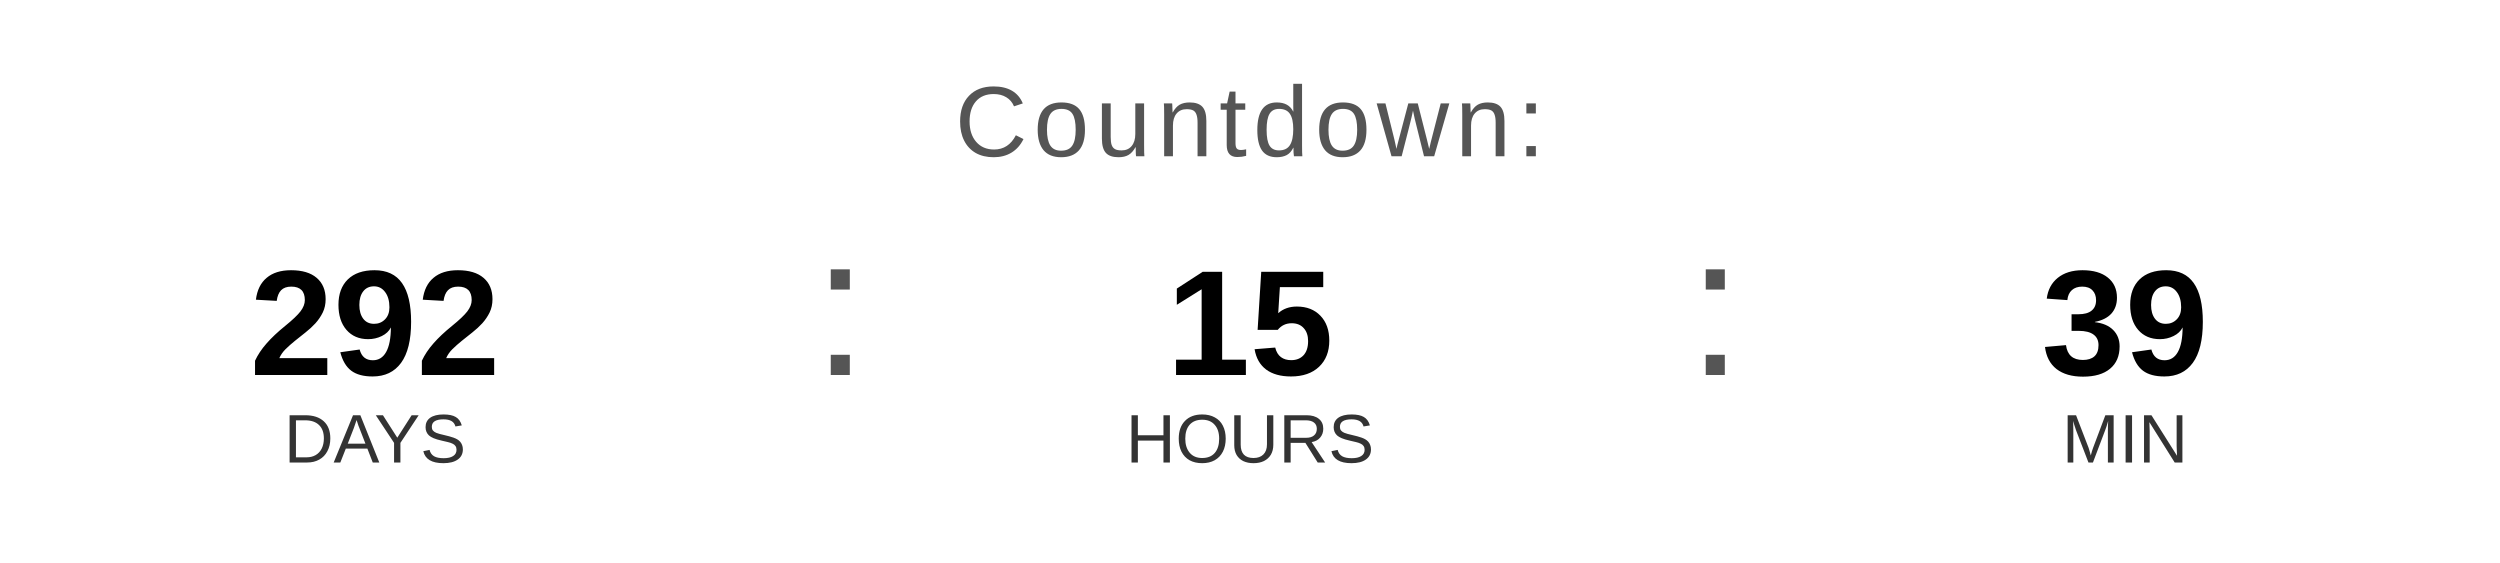
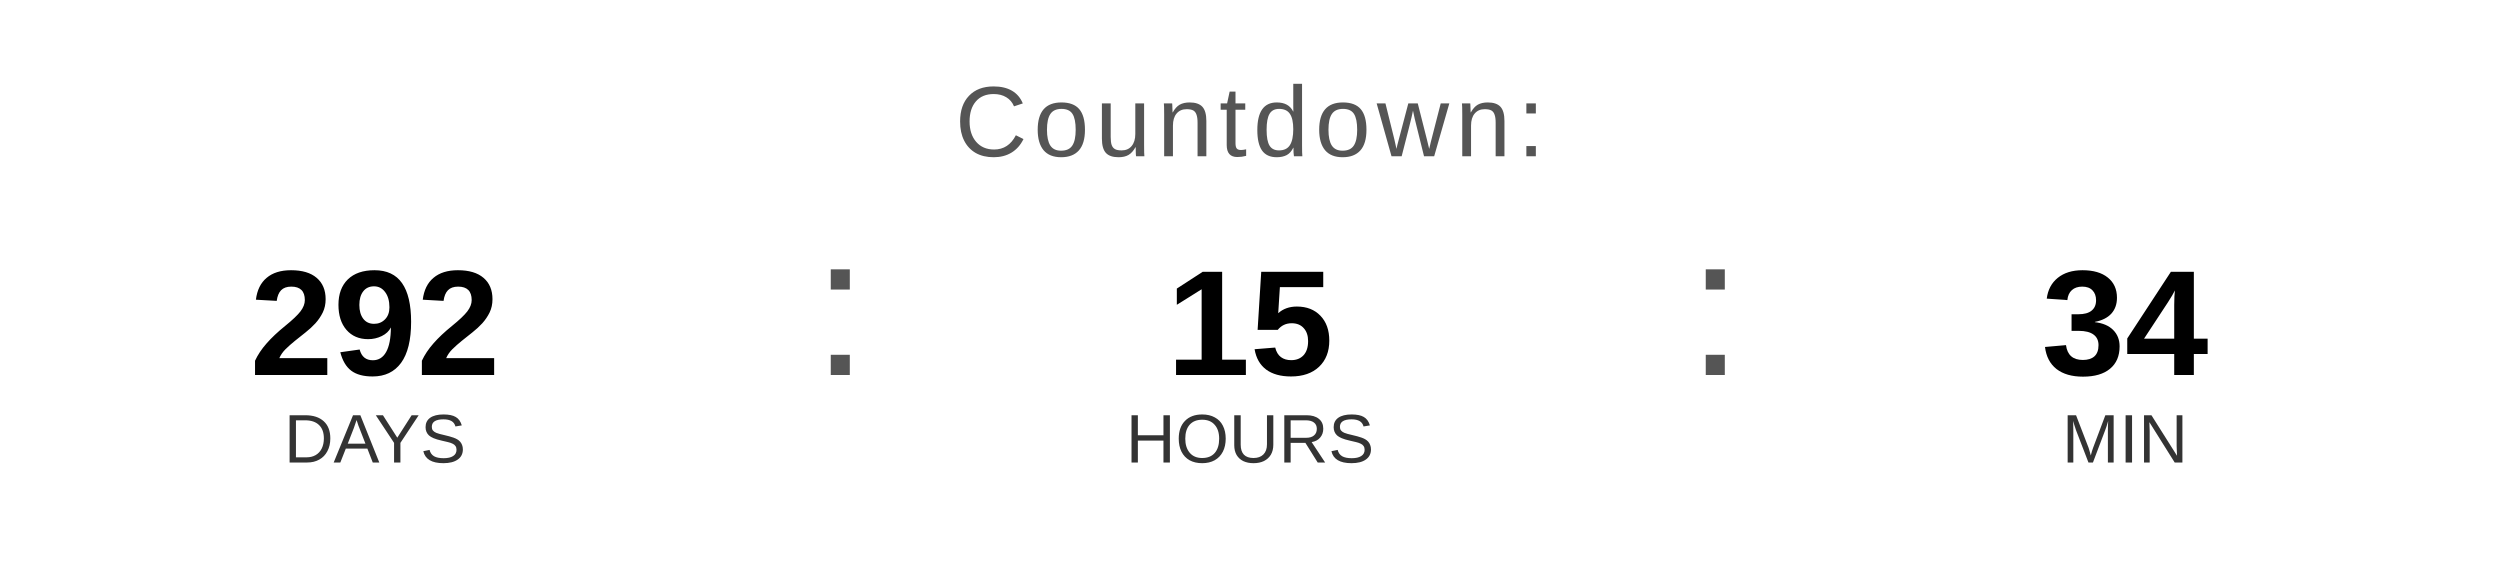
<svg xmlns="http://www.w3.org/2000/svg" width="400" height="90" viewBox="0 0 400 90">
  <text x="200" y="25" font-family="Arial, Helvetica, sans-serif" font-size="16" fill="#555555" text-anchor="middle" letter-spacing="1">
    Countdown:
  </text>
  <text x="60" y="60" font-family="Arial, Helvetica, sans-serif" font-size="24" font-weight="bold" fill="#000000" text-anchor="middle">292</text>
  <text x="60" y="74" font-family="Arial, Helvetica, sans-serif" font-size="11" fill="#333333" text-anchor="middle">DAYS</text>
  <text x="130" y="60" font-family="Arial, sans-serif" font-size="32" fill="#555555">:</text>
  <text x="200" y="60" font-family="Arial, Helvetica, sans-serif" font-size="24" font-weight="bold" fill="#000000" text-anchor="middle">15</text>
  <text x="200" y="74" font-family="Arial, Helvetica, sans-serif" font-size="11" fill="#333333" text-anchor="middle">HOURS</text>
  <text x="270" y="60" font-family="Arial, sans-serif" font-size="32" fill="#555555">:</text>
-   <text x="340" y="60" font-family="Arial, Helvetica, sans-serif" font-size="24" font-weight="bold" fill="#000000" text-anchor="middle">39</text>
+   <text x="340" y="60" font-family="Arial, Helvetica, sans-serif" font-size="24" font-weight="bold" fill="#000000" text-anchor="middle">34</text>
  <text x="340" y="74" font-family="Arial, Helvetica, sans-serif" font-size="11" fill="#333333" text-anchor="middle">MIN</text>
</svg>
